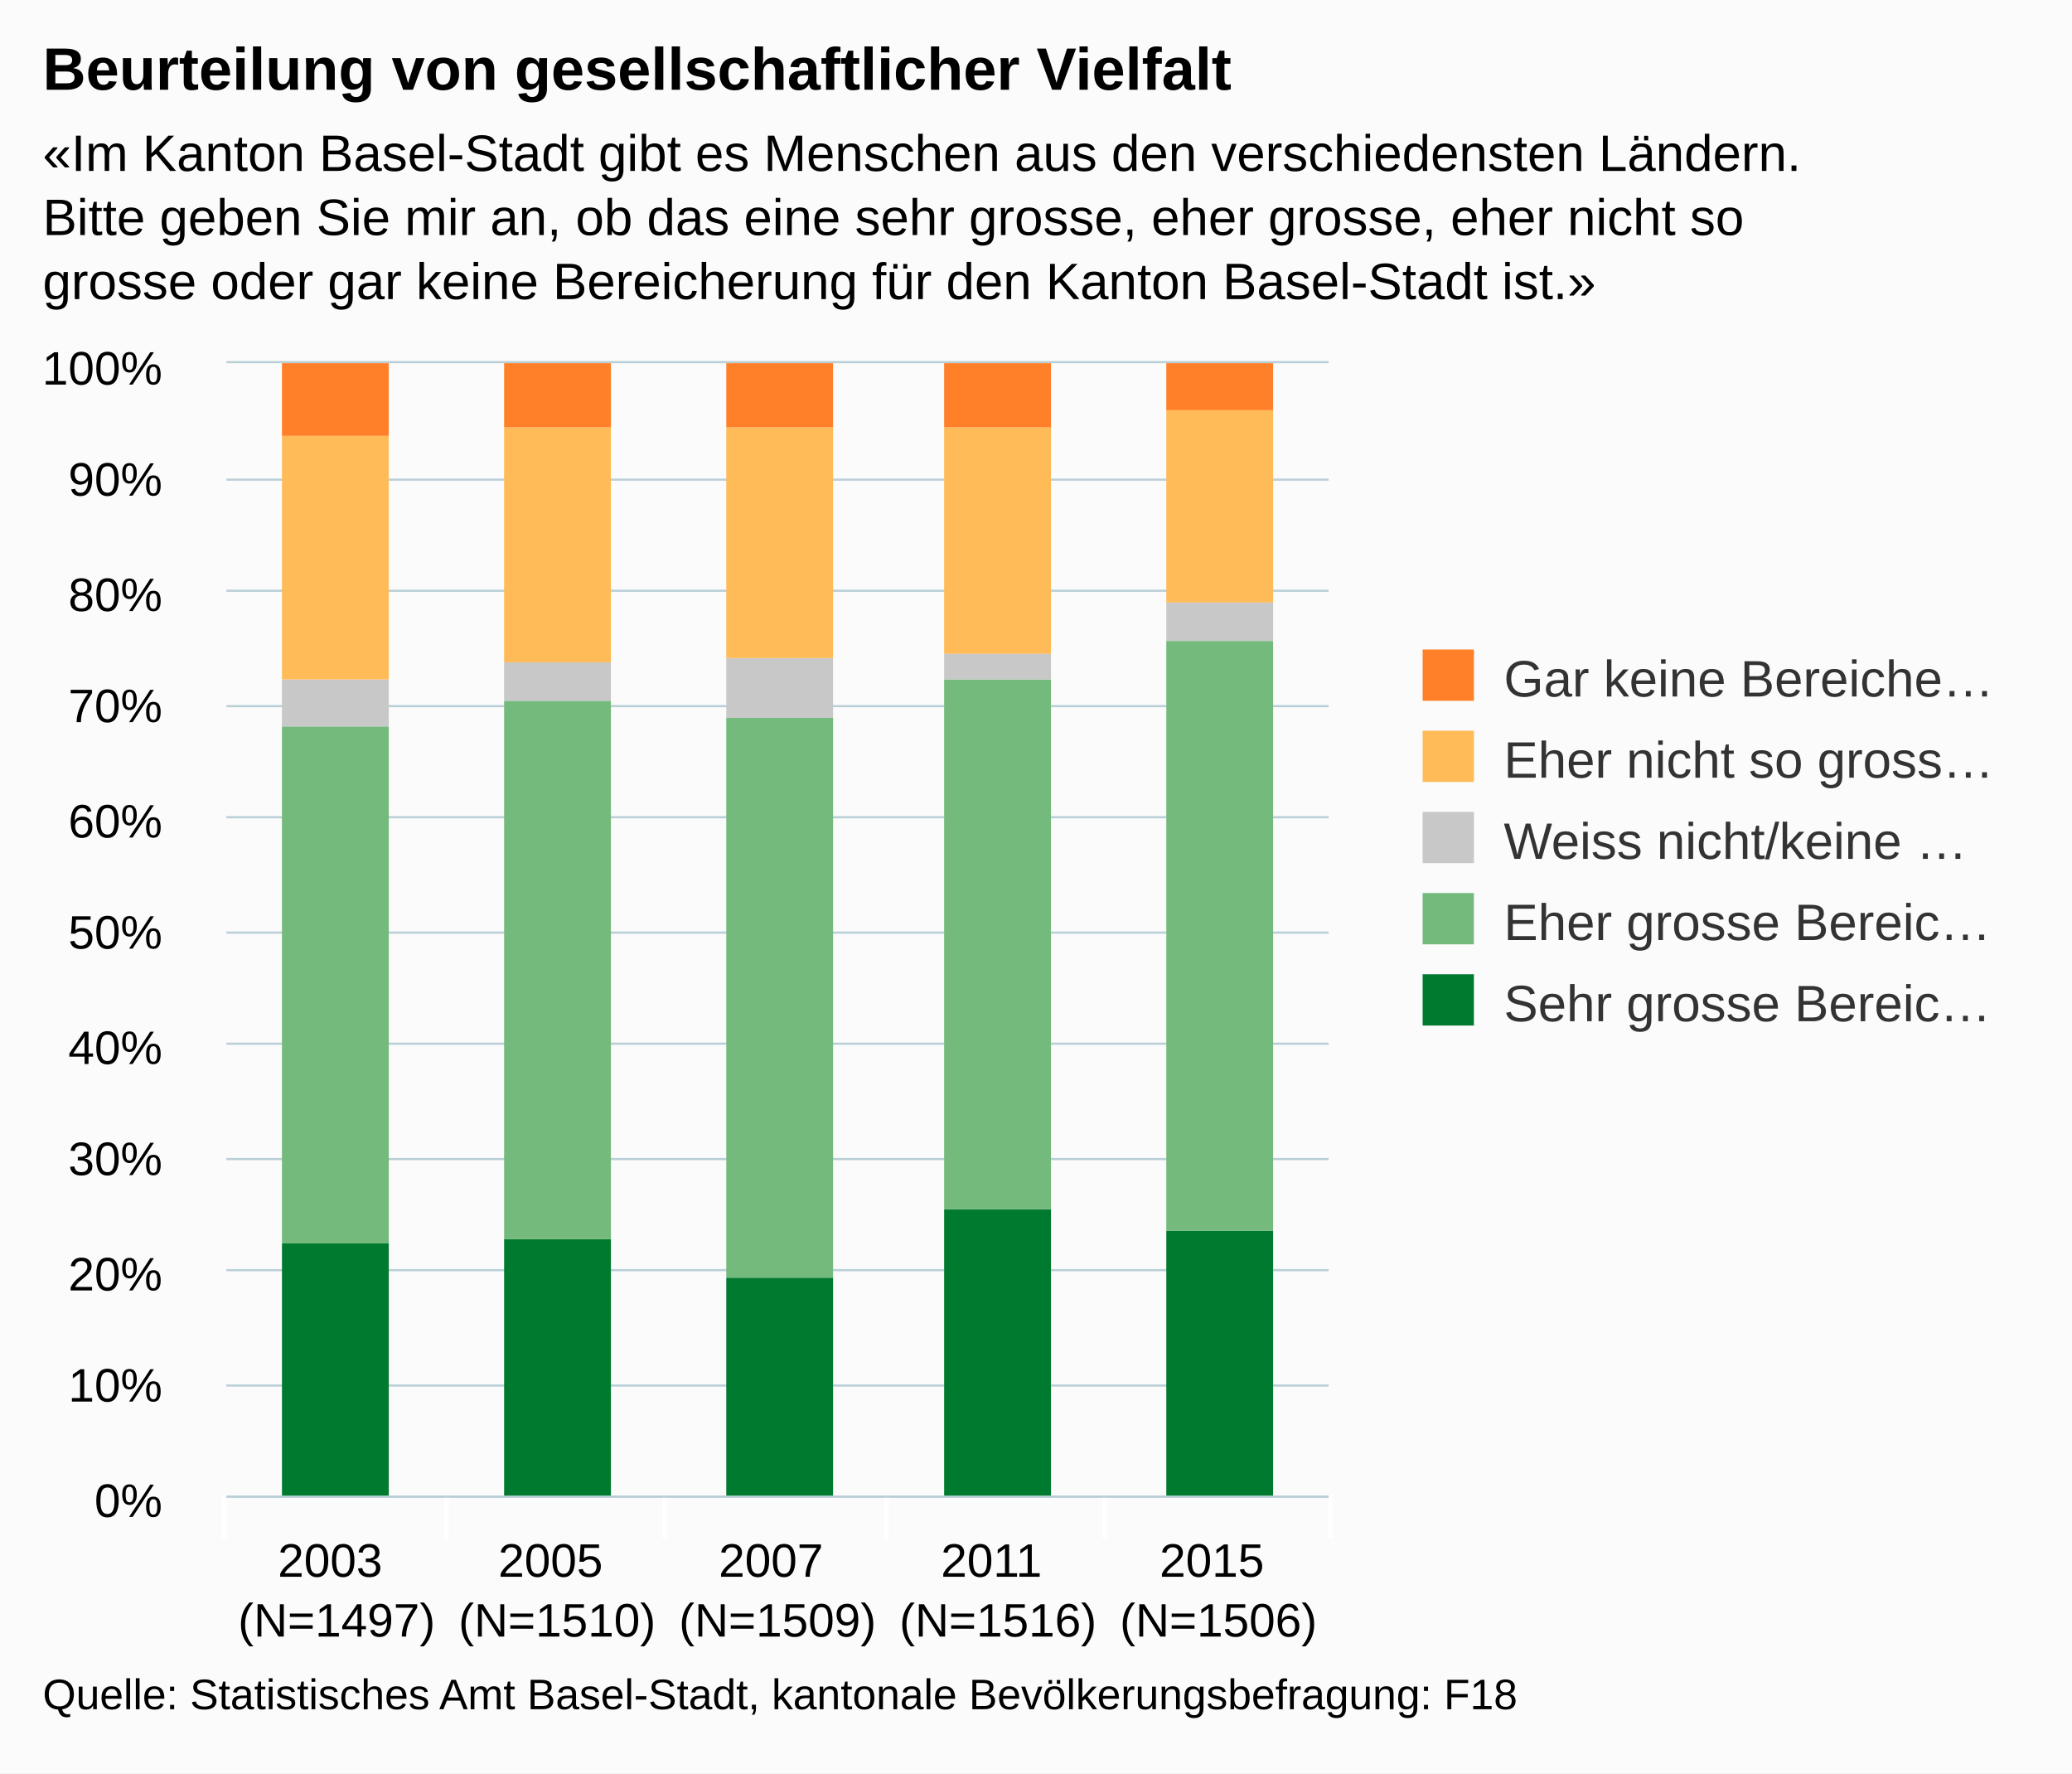
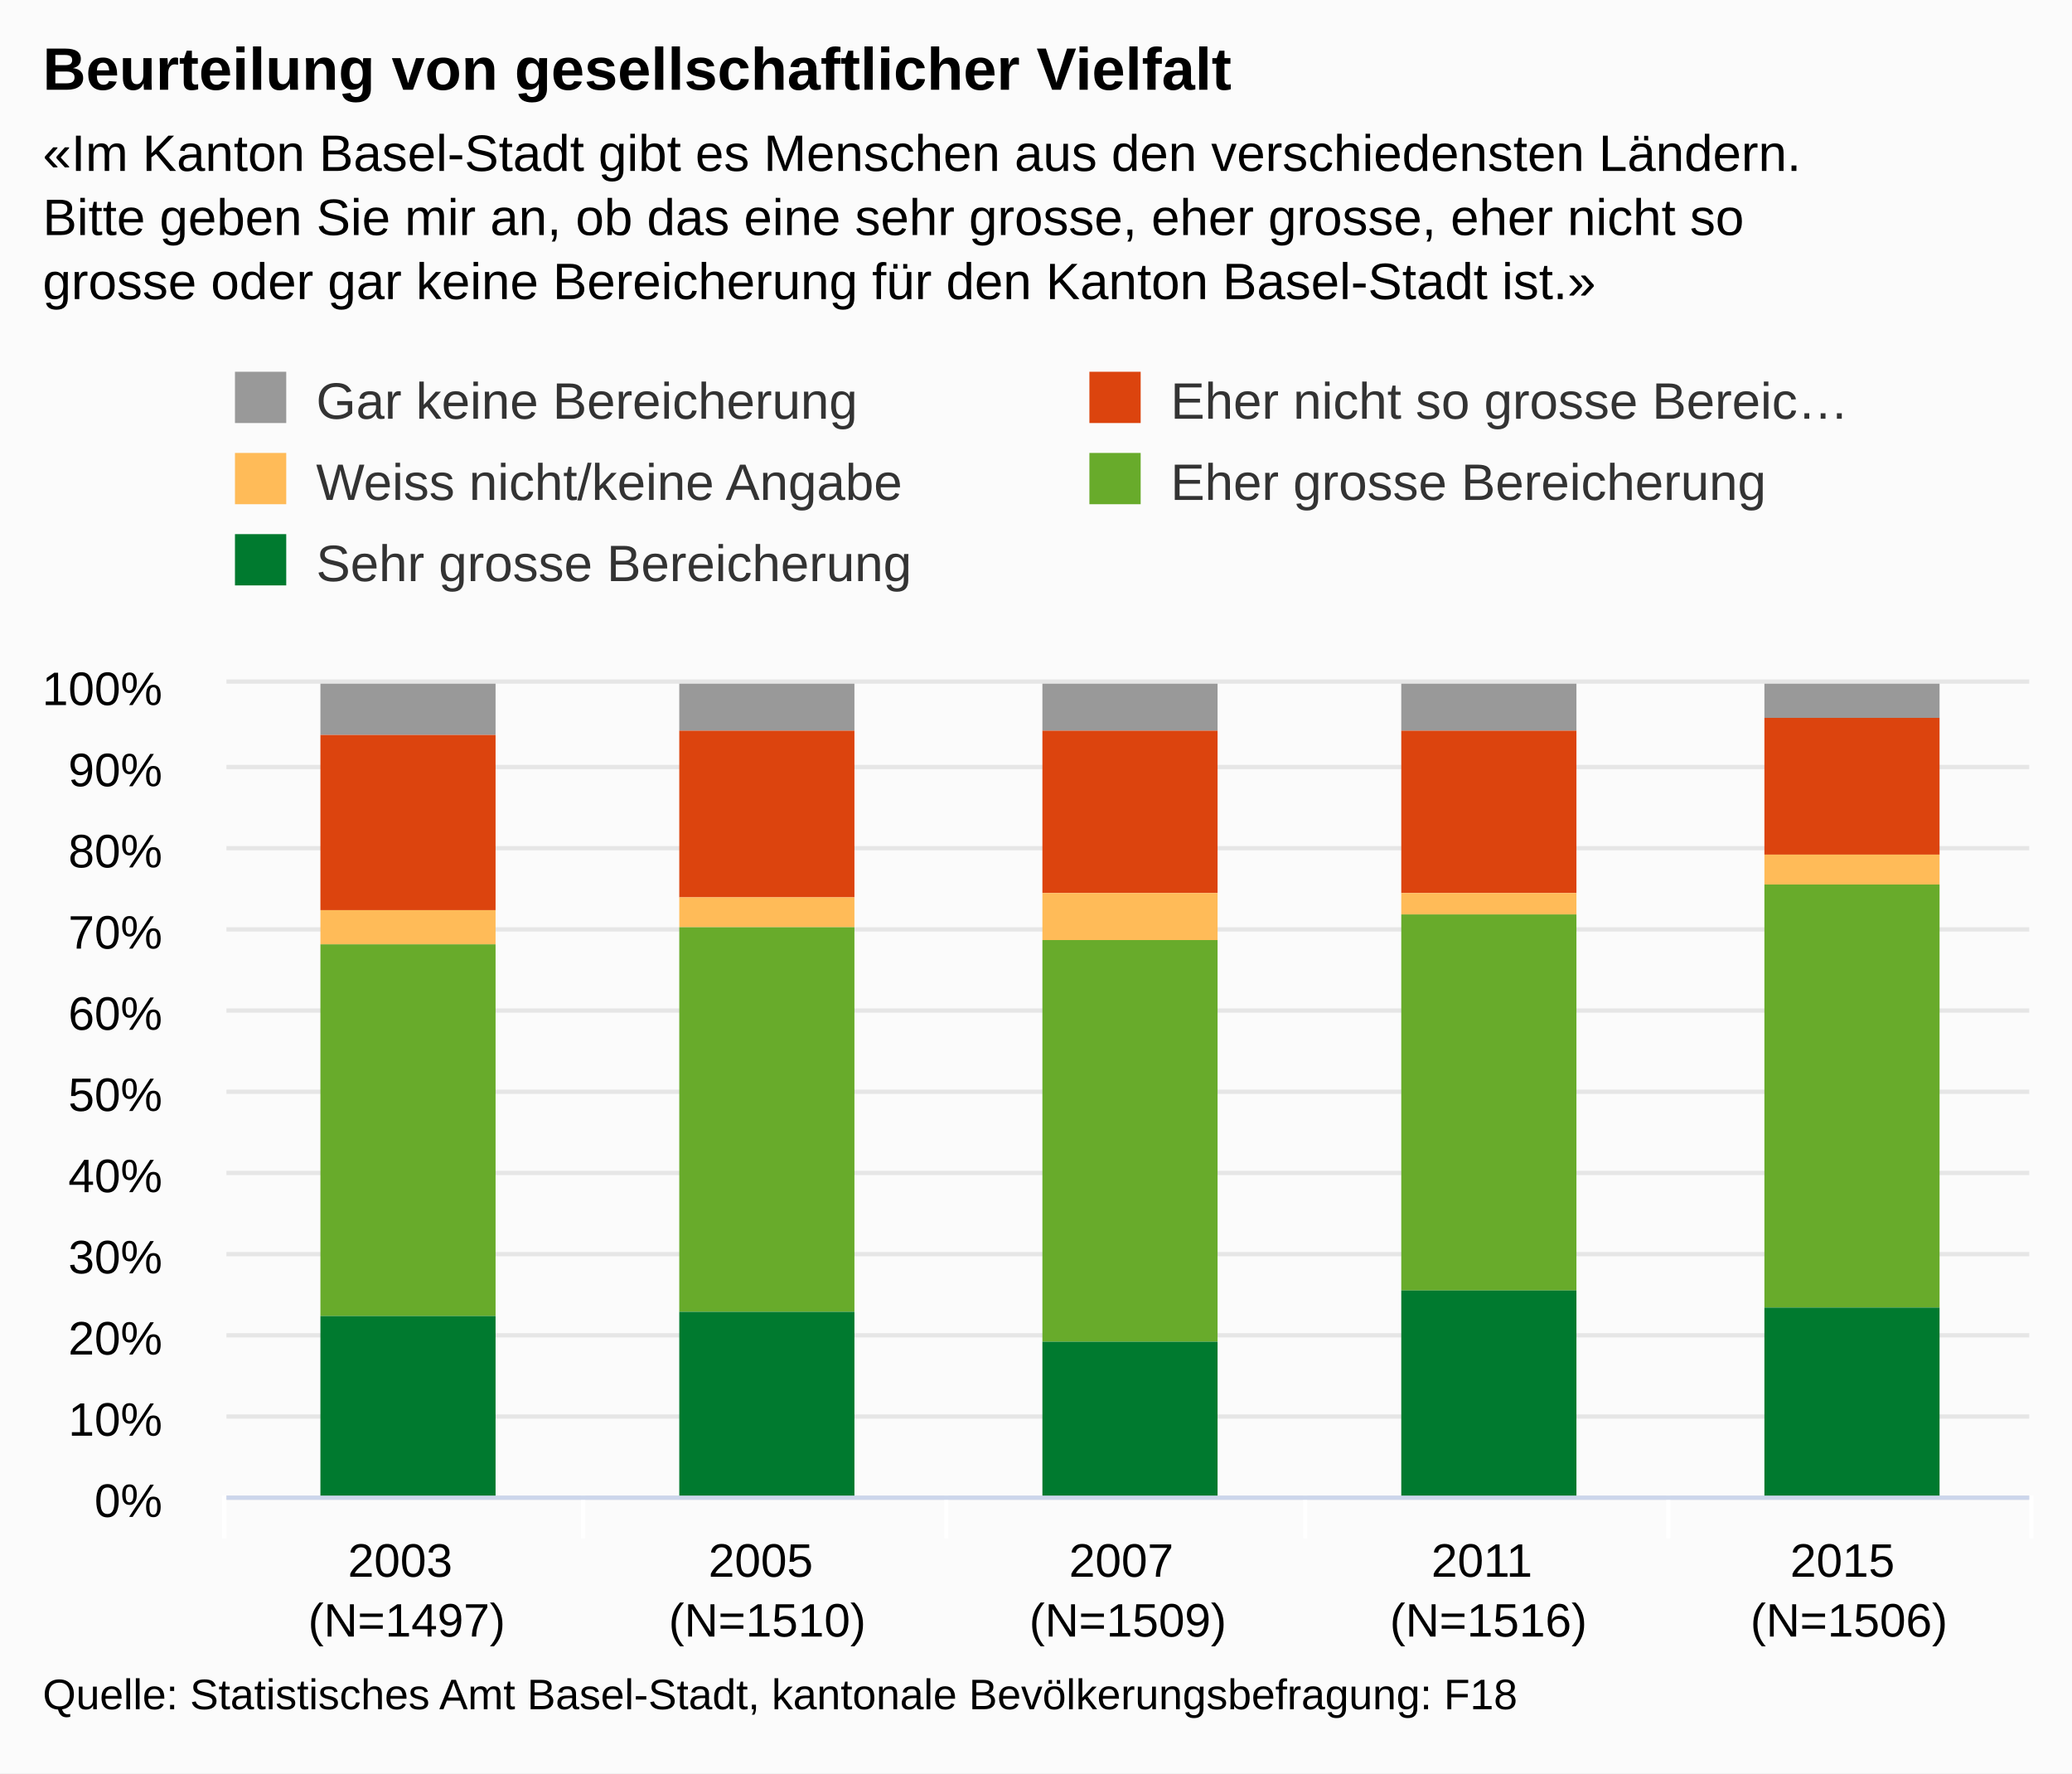
<svg xmlns="http://www.w3.org/2000/svg" version="1.1" class="highcharts-root" style="font-family:arial;font-size:12px;" viewBox="0 0 485 415">
  <defs>
    <clipPath>
-       <rect x="0" y="0" width="258" height="265" fill="none" />
+       <rect x="0" y="0" width="422" height="190" fill="none" />
    </clipPath>
    <clipPath id="a">
-       <rect x="0" y="0" width="258" height="265" fill="none" />
+       <rect x="0" y="0" width="422" height="190" fill="none" />
    </clipPath>
  </defs>
  <rect fill="#fbfbfb" class="highcharts-background" x="0" y="0" width="485" height="415" rx="0" ry="0" />
-   <rect fill="none" class="highcharts-plot-background" x="53" y="85" width="258" height="265" />
+   <rect fill="none" class="highcharts-plot-background" x="53" y="160" width="422" height="190" />
  <g class="highcharts-pane-group" />
  <g class="highcharts-grid highcharts-xaxis-grid ">
-     <path fill="none" class="highcharts-grid-line" d="M 104.5 85 L 104.5 350" opacity="1" />
-     <path fill="none" class="highcharts-grid-line" d="M 155.5 85 L 155.5 350" opacity="1" />
-     <path fill="none" class="highcharts-grid-line" d="M 207.5 85 L 207.5 350" opacity="1" />
-     <path fill="none" class="highcharts-grid-line" d="M 258.5 85 L 258.5 350" opacity="1" />
-     <path fill="none" class="highcharts-grid-line" d="M 310.5 85 L 310.5 350" opacity="1" />
-     <path fill="none" class="highcharts-grid-line" d="M 52.5 85 L 52.5 350" opacity="1" />
+     <path fill="none" class="highcharts-grid-line" d="M 136.5 160 L 136.5 350" opacity="1" />
+     <path fill="none" class="highcharts-grid-line" d="M 221.5 160 L 221.5 350" opacity="1" />
+     <path fill="none" class="highcharts-grid-line" d="M 305.5 160 L 305.5 350" opacity="1" />
+     <path fill="none" class="highcharts-grid-line" d="M 390.5 160 L 390.5 350" opacity="1" />
+     <path fill="none" class="highcharts-grid-line" d="M 474.5 160 L 474.5 350" opacity="1" />
+     <path fill="none" class="highcharts-grid-line" d="M 52.5 160 L 52.5 350" opacity="1" />
  </g>
  <g class="highcharts-grid highcharts-yaxis-grid ">
-     <path fill="none" stroke="#B9CFD7" stroke-width="0.5" class="highcharts-grid-line" d="M 53 350.25 L 311 350.25" opacity="1" />
-     <path fill="none" stroke="#B9CFD7" stroke-width="0.5" class="highcharts-grid-line" d="M 53 324.25 L 311 324.25" opacity="1" />
-     <path fill="none" stroke="#B9CFD7" stroke-width="0.5" class="highcharts-grid-line" d="M 53 297.25 L 311 297.25" opacity="1" />
-     <path fill="none" stroke="#B9CFD7" stroke-width="0.5" class="highcharts-grid-line" d="M 53 271.25 L 311 271.25" opacity="1" />
-     <path fill="none" stroke="#B9CFD7" stroke-width="0.5" class="highcharts-grid-line" d="M 53 244.25 L 311 244.25" opacity="1" />
-     <path fill="none" stroke="#B9CFD7" stroke-width="0.5" class="highcharts-grid-line" d="M 53 218.25 L 311 218.25" opacity="1" />
-     <path fill="none" stroke="#B9CFD7" stroke-width="0.5" class="highcharts-grid-line" d="M 53 191.25 L 311 191.25" opacity="1" />
-     <path fill="none" stroke="#B9CFD7" stroke-width="0.5" class="highcharts-grid-line" d="M 53 165.25 L 311 165.25" opacity="1" />
-     <path fill="none" stroke="#B9CFD7" stroke-width="0.5" class="highcharts-grid-line" d="M 53 138.25 L 311 138.25" opacity="1" />
-     <path fill="none" stroke="#B9CFD7" stroke-width="0.5" class="highcharts-grid-line" d="M 53 112.25 L 311 112.25" opacity="1" />
-     <path fill="none" stroke="#B9CFD7" stroke-width="0.5" class="highcharts-grid-line" d="M 53 84.75 L 311 84.75" opacity="1" />
+     <path fill="none" stroke="#e6e6e6" stroke-width="1" class="highcharts-grid-line" d="M 53 350.5 L 475 350.5" opacity="1" />
+     <path fill="none" stroke="#e6e6e6" stroke-width="1" class="highcharts-grid-line" d="M 53 331.5 L 475 331.5" opacity="1" />
+     <path fill="none" stroke="#e6e6e6" stroke-width="1" class="highcharts-grid-line" d="M 53 312.5 L 475 312.5" opacity="1" />
+     <path fill="none" stroke="#e6e6e6" stroke-width="1" class="highcharts-grid-line" d="M 53 293.5 L 475 293.5" opacity="1" />
+     <path fill="none" stroke="#e6e6e6" stroke-width="1" class="highcharts-grid-line" d="M 53 274.5 L 475 274.5" opacity="1" />
+     <path fill="none" stroke="#e6e6e6" stroke-width="1" class="highcharts-grid-line" d="M 53 255.5 L 475 255.5" opacity="1" />
+     <path fill="none" stroke="#e6e6e6" stroke-width="1" class="highcharts-grid-line" d="M 53 236.5 L 475 236.5" opacity="1" />
+     <path fill="none" stroke="#e6e6e6" stroke-width="1" class="highcharts-grid-line" d="M 53 217.5 L 475 217.5" opacity="1" />
+     <path fill="none" stroke="#e6e6e6" stroke-width="1" class="highcharts-grid-line" d="M 53 198.5 L 475 198.5" opacity="1" />
+     <path fill="none" stroke="#e6e6e6" stroke-width="1" class="highcharts-grid-line" d="M 53 179.5 L 475 179.5" opacity="1" />
+     <path fill="none" stroke="#e6e6e6" stroke-width="1" class="highcharts-grid-line" d="M 53 159.5 L 475 159.5" opacity="1" />
  </g>
-   <rect fill="none" class="highcharts-plot-border" x="53" y="85" width="258" height="265" />
+   <rect fill="none" class="highcharts-plot-border" x="53" y="160" width="422" height="190" />
  <g class="highcharts-axis highcharts-xaxis ">
-     <path fill="none" class="highcharts-tick" stroke="#FFFFFF" stroke-width="1" d="M 104.5 350 L 104.5 360" opacity="1" />
-     <path fill="none" class="highcharts-tick" stroke="#FFFFFF" stroke-width="1" d="M 155.5 350 L 155.5 360" opacity="1" />
-     <path fill="none" class="highcharts-tick" stroke="#FFFFFF" stroke-width="1" d="M 207.5 350 L 207.5 360" opacity="1" />
-     <path fill="none" class="highcharts-tick" stroke="#FFFFFF" stroke-width="1" d="M 258.5 350 L 258.5 360" opacity="1" />
-     <path fill="none" class="highcharts-tick" stroke="#FFFFFF" stroke-width="1" d="M 311.5 350 L 311.5 360" opacity="1" />
+     <path fill="none" class="highcharts-tick" stroke="#FFFFFF" stroke-width="1" d="M 136.5 350 L 136.5 360" opacity="1" />
+     <path fill="none" class="highcharts-tick" stroke="#FFFFFF" stroke-width="1" d="M 221.5 350 L 221.5 360" opacity="1" />
+     <path fill="none" class="highcharts-tick" stroke="#FFFFFF" stroke-width="1" d="M 305.5 350 L 305.5 360" opacity="1" />
+     <path fill="none" class="highcharts-tick" stroke="#FFFFFF" stroke-width="1" d="M 390.5 350 L 390.5 360" opacity="1" />
+     <path fill="none" class="highcharts-tick" stroke="#FFFFFF" stroke-width="1" d="M 475.5 350 L 475.5 360" opacity="1" />
    <path fill="none" class="highcharts-tick" stroke="#FFFFFF" stroke-width="1" d="M 52.5 350 L 52.5 360" opacity="1" />
-     <path fill="none" class="highcharts-axis-line" stroke="#B9CFD7" stroke-width="0.5" d="M 53 350.25 L 311 350.25" />
+     <path fill="none" class="highcharts-axis-line" stroke="#ccd6eb" stroke-width="1" d="M 53 350.5 L 475 350.5" />
  </g>
  <g class="highcharts-axis highcharts-yaxis ">
-     <path fill="none" class="highcharts-axis-line" d="M 53 85 L 53 350" />
+     <path fill="none" class="highcharts-axis-line" d="M 53 160 L 53 350" />
  </g>
  <g class="highcharts-series-group">
-     <g class="highcharts-series highcharts-series-0 highcharts-column-series highcharts-color-undefined " transform="translate(53,85) scale(1 1)" clip-path="url(#a)">
-       <rect x="13" y="206" width="25" height="60" fill="#007A2F" class="highcharts-point" />
-       <rect x="65" y="205" width="25" height="61" fill="#007A2F" class="highcharts-point" />
-       <rect x="117" y="214" width="25" height="52" fill="#007A2F" class="highcharts-point" />
-       <rect x="168" y="198" width="25" height="68" fill="#007A2F" class="highcharts-point" />
-       <rect x="220" y="203" width="25" height="63" fill="#007A2F" class="highcharts-point" />
+     <g class="highcharts-series highcharts-series-0 highcharts-column-series highcharts-color-undefined " transform="translate(53,160) scale(1 1)" clip-path="url(#a)">
+       <rect x="22" y="0" width="41" height="12" fill="#999999" class="highcharts-point" />
+       <rect x="106" y="0" width="41" height="11" fill="#999999" class="highcharts-point" />
+       <rect x="191" y="0" width="41" height="11" fill="#999999" class="highcharts-point" />
+       <rect x="275" y="0" width="41" height="11" fill="#999999" class="highcharts-point" />
+       <rect x="360" y="0" width="41" height="8" fill="#999999" class="highcharts-point" />
    </g>
-     <g class="highcharts-markers highcharts-series-0 highcharts-column-series highcharts-color-undefined " transform="translate(53,85) scale(1 1)" clip-path="none" />
-     <g class="highcharts-series highcharts-series-1 highcharts-column-series highcharts-color-undefined " transform="translate(53,85) scale(1 1)" clip-path="url(#a)">
-       <rect x="13" y="85" width="25" height="121" fill="#73BA7C" class="highcharts-point" />
-       <rect x="65" y="79" width="25" height="126" fill="#73BA7C" class="highcharts-point" />
-       <rect x="117" y="83" width="25" height="131" fill="#73BA7C" class="highcharts-point" />
-       <rect x="168" y="74" width="25" height="124" fill="#73BA7C" class="highcharts-point" />
-       <rect x="220" y="65" width="25" height="138" fill="#73BA7C" class="highcharts-point" />
+     <g class="highcharts-markers highcharts-series-0 highcharts-column-series highcharts-color-undefined " transform="translate(53,160) scale(1 1)" clip-path="none" />
+     <g class="highcharts-series highcharts-series-1 highcharts-column-series highcharts-color-undefined " transform="translate(53,160) scale(1 1)" clip-path="url(#a)">
+       <rect x="22" y="12" width="41" height="41" fill="#dc440e" class="highcharts-point" />
+       <rect x="106" y="11" width="41" height="39" fill="#dc440e" class="highcharts-point" />
+       <rect x="191" y="11" width="41" height="38" fill="#dc440e" class="highcharts-point" />
+       <rect x="275" y="11" width="41" height="38" fill="#dc440e" class="highcharts-point" />
+       <rect x="360" y="8" width="41" height="32" fill="#dc440e" class="highcharts-point" />
    </g>
-     <g class="highcharts-markers highcharts-series-1 highcharts-column-series highcharts-color-undefined " transform="translate(53,85) scale(1 1)" clip-path="none" />
-     <g class="highcharts-series highcharts-series-2 highcharts-column-series highcharts-color-undefined " transform="translate(53,85) scale(1 1)" clip-path="url(#a)">
-       <rect x="13" y="74" width="25" height="11" fill="#C8C8C8" class="highcharts-point" />
-       <rect x="65" y="70" width="25" height="9" fill="#C8C8C8" class="highcharts-point" />
-       <rect x="117" y="69" width="25" height="14" fill="#C8C8C8" class="highcharts-point" />
-       <rect x="168" y="68" width="25" height="6" fill="#C8C8C8" class="highcharts-point" />
-       <rect x="220" y="56" width="25" height="9" fill="#C8C8C8" class="highcharts-point" />
+     <g class="highcharts-markers highcharts-series-1 highcharts-column-series highcharts-color-undefined " transform="translate(53,160) scale(1 1)" clip-path="none" />
+     <g class="highcharts-series highcharts-series-2 highcharts-column-series highcharts-color-undefined " transform="translate(53,160) scale(1 1)" clip-path="url(#a)">
+       <rect x="22" y="53" width="41" height="8" fill="#ffbb58" class="highcharts-point" />
+       <rect x="106" y="50" width="41" height="7" fill="#ffbb58" class="highcharts-point" />
+       <rect x="191" y="49" width="41" height="11" fill="#ffbb58" class="highcharts-point" />
+       <rect x="275" y="49" width="41" height="5" fill="#ffbb58" class="highcharts-point" />
+       <rect x="360" y="40" width="41" height="7" fill="#ffbb58" class="highcharts-point" />
    </g>
-     <g class="highcharts-markers highcharts-series-2 highcharts-column-series highcharts-color-undefined " transform="translate(53,85) scale(1 1)" clip-path="none" />
-     <g class="highcharts-series highcharts-series-3 highcharts-column-series highcharts-color-undefined " transform="translate(53,85) scale(1 1)" clip-path="url(#a)">
-       <rect x="13" y="17" width="25" height="57" fill="#FFBB58" class="highcharts-point" />
-       <rect x="65" y="15" width="25" height="55" fill="#FFBB58" class="highcharts-point" />
-       <rect x="117" y="15" width="25" height="54" fill="#FFBB58" class="highcharts-point" />
-       <rect x="168" y="15" width="25" height="53" fill="#FFBB58" class="highcharts-point" />
-       <rect x="220" y="11" width="25" height="45" fill="#FFBB58" class="highcharts-point" />
+     <g class="highcharts-markers highcharts-series-2 highcharts-column-series highcharts-color-undefined " transform="translate(53,160) scale(1 1)" clip-path="none" />
+     <g class="highcharts-series highcharts-series-3 highcharts-column-series highcharts-color-undefined " transform="translate(53,160) scale(1 1)" clip-path="url(#a)">
+       <rect x="22" y="61" width="41" height="87" fill="#68ab2b" class="highcharts-point" />
+       <rect x="106" y="57" width="41" height="90" fill="#68ab2b" class="highcharts-point" />
+       <rect x="191" y="60" width="41" height="94" fill="#68ab2b" class="highcharts-point" />
+       <rect x="275" y="54" width="41" height="88" fill="#68ab2b" class="highcharts-point" />
+       <rect x="360" y="47" width="41" height="99" fill="#68ab2b" class="highcharts-point" />
    </g>
-     <g class="highcharts-markers highcharts-series-3 highcharts-column-series highcharts-color-undefined " transform="translate(53,85) scale(1 1)" clip-path="none" />
-     <g class="highcharts-series highcharts-series-4 highcharts-column-series highcharts-color-undefined " transform="translate(53,85) scale(1 1)" clip-path="url(#a)">
-       <rect x="13" y="0" width="25" height="17" fill="#FF8028" class="highcharts-point" />
-       <rect x="65" y="0" width="25" height="15" fill="#FF8028" class="highcharts-point" />
-       <rect x="117" y="0" width="25" height="15" fill="#FF8028" class="highcharts-point" />
-       <rect x="168" y="0" width="25" height="15" fill="#FF8028" class="highcharts-point" />
-       <rect x="220" y="0" width="25" height="11" fill="#FF8028" class="highcharts-point" />
+     <g class="highcharts-markers highcharts-series-3 highcharts-column-series highcharts-color-undefined " transform="translate(53,160) scale(1 1)" clip-path="none" />
+     <g class="highcharts-series highcharts-series-4 highcharts-column-series highcharts-color-undefined " transform="translate(53,160) scale(1 1)" clip-path="url(#a)">
+       <rect x="22" y="148" width="41" height="43" fill="#007a2f" class="highcharts-point" />
+       <rect x="106" y="147" width="41" height="44" fill="#007a2f" class="highcharts-point" />
+       <rect x="191" y="154" width="41" height="37" fill="#007a2f" class="highcharts-point" />
+       <rect x="275" y="142" width="41" height="49" fill="#007a2f" class="highcharts-point" />
+       <rect x="360" y="146" width="41" height="45" fill="#007a2f" class="highcharts-point" />
    </g>
-     <g class="highcharts-markers highcharts-series-4 highcharts-column-series highcharts-color-undefined " transform="translate(53,85) scale(1 1)" clip-path="none" />
+     <g class="highcharts-markers highcharts-series-4 highcharts-column-series highcharts-color-undefined " transform="translate(53,160) scale(1 1)" clip-path="none" />
  </g>
  <text x="10" text-anchor="start" class="highcharts-title" style="color:#000000;font-size:14px;font-weight:bold;fill:#000000;" y="21">
    <tspan>Beurteilung von gesellschaftlicher Vielfalt</tspan>
  </text>
  <text x="10" text-anchor="start" class="highcharts-subtitle" style="color:#000000;font-size:12px;fill:#000000;" y="40">
    <tspan>«Im Kanton Basel-Stadt gibt es Menschen aus den verschiedensten Ländern.</tspan>
    <tspan dy="15" x="10">Bitte geben Sie mir an, ob das eine sehr grosse, eher grosse, eher nicht so</tspan>
    <tspan dy="15" x="10">grosse oder gar keine Bereicherung für den Kanton Basel-Stadt ist.»</tspan>
  </text>
-   <g class="highcharts-legend" transform="translate(323,145)">
-     <rect fill="none" class="highcharts-legend-box" rx="0" ry="0" x="0" y="0" width="151" height="106" visibility="visible" />
+   <g class="highcharts-legend" transform="translate(45,80)">
+     <rect fill="none" class="highcharts-legend-box" rx="0" ry="0" x="0" y="0" width="396" height="68" visibility="visible" />
    <g>
      <g>
-         <g class="highcharts-legend-item highcharts-column-series highcharts-color-undefined highcharts-series-4" transform="translate(8,3)">
+         <g class="highcharts-legend-item highcharts-column-series highcharts-color-undefined highcharts-series-0" transform="translate(8,3)">
          <text x="21" style="color:#333333;font-size:12px;font-weight:normal;cursor:pointer;fill:#333333;" text-anchor="start" y="15">
-             <tspan>Gar keine Bereiche…</tspan>
+             <tspan>Gar keine Bereicherung</tspan>
          </text>
-           <rect x="2" y="4" width="12" height="12" fill="#FF8028" class="highcharts-point" />
+           <rect x="2" y="4" width="12" height="12" fill="#999999" class="highcharts-point" />
        </g>
-         <g class="highcharts-legend-item highcharts-column-series highcharts-color-undefined highcharts-series-3" transform="translate(8,22)">
+         <g class="highcharts-legend-item highcharts-column-series highcharts-color-undefined highcharts-series-1" transform="translate(208,3)">
          <text x="21" y="15" style="color:#333333;font-size:12px;font-weight:normal;cursor:pointer;fill:#333333;" text-anchor="start">
-             <tspan>Eher nicht so gross…</tspan>
+             <tspan>Eher nicht so grosse Bereic…</tspan>
          </text>
-           <rect x="2" y="4" width="12" height="12" fill="#FFBB58" class="highcharts-point" />
+           <rect x="2" y="4" width="12" height="12" fill="#dc440e" class="highcharts-point" />
        </g>
-         <g class="highcharts-legend-item highcharts-column-series highcharts-color-undefined highcharts-series-2" transform="translate(8,41)">
+         <g class="highcharts-legend-item highcharts-column-series highcharts-color-undefined highcharts-series-2" transform="translate(8,22)">
          <text x="21" y="15" style="color:#333333;font-size:12px;font-weight:normal;cursor:pointer;fill:#333333;" text-anchor="start">
-             <tspan>Weiss nicht/keine …</tspan>
+             <tspan>Weiss nicht/keine Angabe</tspan>
          </text>
-           <rect x="2" y="4" width="12" height="12" fill="#C8C8C8" class="highcharts-point" />
+           <rect x="2" y="4" width="12" height="12" fill="#ffbb58" class="highcharts-point" />
        </g>
-         <g class="highcharts-legend-item highcharts-column-series highcharts-color-undefined highcharts-series-1" transform="translate(8,60)">
+         <g class="highcharts-legend-item highcharts-column-series highcharts-color-undefined highcharts-series-3" transform="translate(208,22)">
          <text x="21" y="15" style="color:#333333;font-size:12px;font-weight:normal;cursor:pointer;fill:#333333;" text-anchor="start">
-             <tspan>Eher grosse Bereic…</tspan>
+             <tspan>Eher grosse Bereicherung</tspan>
          </text>
-           <rect x="2" y="4" width="12" height="12" fill="#73BA7C" class="highcharts-point" />
+           <rect x="2" y="4" width="12" height="12" fill="#68ab2b" class="highcharts-point" />
        </g>
-         <g class="highcharts-legend-item highcharts-column-series highcharts-color-undefined highcharts-series-0" transform="translate(8,79)">
+         <g class="highcharts-legend-item highcharts-column-series highcharts-color-undefined highcharts-series-4" transform="translate(8,41)">
          <text x="21" y="15" style="color:#333333;font-size:12px;font-weight:normal;cursor:pointer;fill:#333333;" text-anchor="start">
-             <tspan>Sehr grosse Bereic…</tspan>
+             <tspan>Sehr grosse Bereicherung</tspan>
          </text>
-           <rect x="2" y="4" width="12" height="12" fill="#007A2F" class="highcharts-point" />
+           <rect x="2" y="4" width="12" height="12" fill="#007a2f" class="highcharts-point" />
        </g>
      </g>
    </g>
  </g>
  <g class="highcharts-axis-labels highcharts-xaxis-labels ">
-     <text x="78.8" style="color:#000000;cursor:default;font-size:11px;fill:#000000;" text-anchor="middle" transform="translate(0,0)" y="369" opacity="1">
+     <text x="95.2" style="color:#000000;cursor:default;font-size:11px;fill:#000000;" text-anchor="middle" transform="translate(0,0)" y="369" opacity="1">
      <tspan>2003</tspan>
-       <tspan x="78.8" dy="14">(N=1497)</tspan>
+       <tspan x="95.2" dy="14">(N=1497)</tspan>
    </text>
-     <text x="130.4" style="color:#000000;cursor:default;font-size:11px;fill:#000000;" text-anchor="middle" transform="translate(0,0)" y="369" opacity="1">
+     <text x="179.6" style="color:#000000;cursor:default;font-size:11px;fill:#000000;" text-anchor="middle" transform="translate(0,0)" y="369" opacity="1">
      <tspan>2005</tspan>
-       <tspan x="130.4" dy="14">(N=1510)</tspan>
+       <tspan x="179.6" dy="14">(N=1510)</tspan>
    </text>
-     <text x="182" style="color:#000000;cursor:default;font-size:11px;fill:#000000;" text-anchor="middle" transform="translate(0,0)" y="369" opacity="1">
+     <text x="264" style="color:#000000;cursor:default;font-size:11px;fill:#000000;" text-anchor="middle" transform="translate(0,0)" y="369" opacity="1">
      <tspan>2007</tspan>
-       <tspan x="182" dy="14">(N=1509)</tspan>
+       <tspan x="264" dy="14">(N=1509)</tspan>
    </text>
-     <text x="233.6" style="color:#000000;cursor:default;font-size:11px;fill:#000000;" text-anchor="middle" transform="translate(0,0)" y="369" opacity="1">
+     <text x="348.4" style="color:#000000;cursor:default;font-size:11px;fill:#000000;" text-anchor="middle" transform="translate(0,0)" y="369" opacity="1">
      <tspan>2011</tspan>
-       <tspan x="233.6" dy="14">(N=1516)</tspan>
+       <tspan x="348.4" dy="14">(N=1516)</tspan>
    </text>
-     <text x="285.2" style="color:#000000;cursor:default;font-size:11px;fill:#000000;" text-anchor="middle" transform="translate(0,0)" y="369" opacity="1">
+     <text x="432.8" style="color:#000000;cursor:default;font-size:11px;fill:#000000;" text-anchor="middle" transform="translate(0,0)" y="369" opacity="1">
      <tspan>2015</tspan>
-       <tspan x="285.2" dy="14">(N=1506)</tspan>
+       <tspan x="432.8" dy="14">(N=1506)</tspan>
    </text>
  </g>
  <g class="highcharts-axis-labels highcharts-yaxis-labels ">
    <text x="38" style="color:#000000;cursor:default;font-size:11px;fill:#000000;" text-anchor="end" transform="translate(0,0)" y="355" opacity="1">
      <tspan>0%</tspan>
    </text>
-     <text x="38" style="color:#000000;cursor:default;font-size:11px;fill:#000000;" text-anchor="end" transform="translate(0,0)" y="328" opacity="1">
+     <text x="38" style="color:#000000;cursor:default;font-size:11px;fill:#000000;" text-anchor="end" transform="translate(0,0)" y="336" opacity="1">
      <tspan>10%</tspan>
    </text>
-     <text x="38" style="color:#000000;cursor:default;font-size:11px;fill:#000000;" text-anchor="end" transform="translate(0,0)" y="302" opacity="1">
+     <text x="38" style="color:#000000;cursor:default;font-size:11px;fill:#000000;" text-anchor="end" transform="translate(0,0)" y="317" opacity="1">
      <tspan>20%</tspan>
    </text>
-     <text x="38" style="color:#000000;cursor:default;font-size:11px;fill:#000000;" text-anchor="end" transform="translate(0,0)" y="275" opacity="1">
+     <text x="38" style="color:#000000;cursor:default;font-size:11px;fill:#000000;" text-anchor="end" transform="translate(0,0)" y="298" opacity="1">
      <tspan>30%</tspan>
    </text>
-     <text x="38" style="color:#000000;cursor:default;font-size:11px;fill:#000000;" text-anchor="end" transform="translate(0,0)" y="249" opacity="1">
+     <text x="38" style="color:#000000;cursor:default;font-size:11px;fill:#000000;" text-anchor="end" transform="translate(0,0)" y="279" opacity="1">
      <tspan>40%</tspan>
    </text>
-     <text x="38" style="color:#000000;cursor:default;font-size:11px;fill:#000000;" text-anchor="end" transform="translate(0,0)" y="222" opacity="1">
+     <text x="38" style="color:#000000;cursor:default;font-size:11px;fill:#000000;" text-anchor="end" transform="translate(0,0)" y="260" opacity="1">
      <tspan>50%</tspan>
    </text>
-     <text x="38" style="color:#000000;cursor:default;font-size:11px;fill:#000000;" text-anchor="end" transform="translate(0,0)" y="196" opacity="1">
+     <text x="38" style="color:#000000;cursor:default;font-size:11px;fill:#000000;" text-anchor="end" transform="translate(0,0)" y="241" opacity="1">
      <tspan>60%</tspan>
    </text>
-     <text x="38" style="color:#000000;cursor:default;font-size:11px;fill:#000000;" text-anchor="end" transform="translate(0,0)" y="169" opacity="1">
+     <text x="38" style="color:#000000;cursor:default;font-size:11px;fill:#000000;" text-anchor="end" transform="translate(0,0)" y="222" opacity="1">
      <tspan>70%</tspan>
    </text>
-     <text x="38" style="color:#000000;cursor:default;font-size:11px;fill:#000000;" text-anchor="end" transform="translate(0,0)" y="143" opacity="1">
+     <text x="38" style="color:#000000;cursor:default;font-size:11px;fill:#000000;" text-anchor="end" transform="translate(0,0)" y="203" opacity="1">
      <tspan>80%</tspan>
    </text>
-     <text x="38" style="color:#000000;cursor:default;font-size:11px;fill:#000000;" text-anchor="end" transform="translate(0,0)" y="116" opacity="1">
+     <text x="38" style="color:#000000;cursor:default;font-size:11px;fill:#000000;" text-anchor="end" transform="translate(0,0)" y="184" opacity="1">
      <tspan>90%</tspan>
    </text>
-     <text x="38" style="color:#000000;cursor:default;font-size:11px;fill:#000000;" text-anchor="end" transform="translate(0,0)" y="90" opacity="1">
+     <text x="38" style="color:#000000;cursor:default;font-size:11px;fill:#000000;" text-anchor="end" transform="translate(0,0)" y="165" opacity="1">
      <tspan>100%</tspan>
    </text>
  </g>
  <text x="10" class="highcharts-credits" text-anchor="start" style="cursor:default;color:#000000;font-size:10px;fill:#000000;" y="400">
    <tspan>Quelle: Statistisches Amt Basel-Stadt, kantonale Bevölkerungsbefragung: F18</tspan>
  </text>
</svg>
